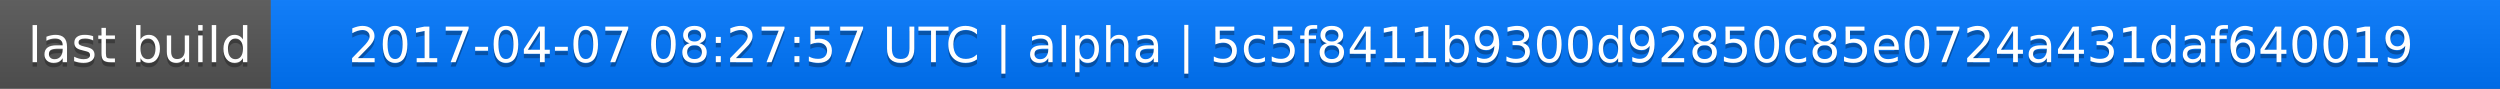
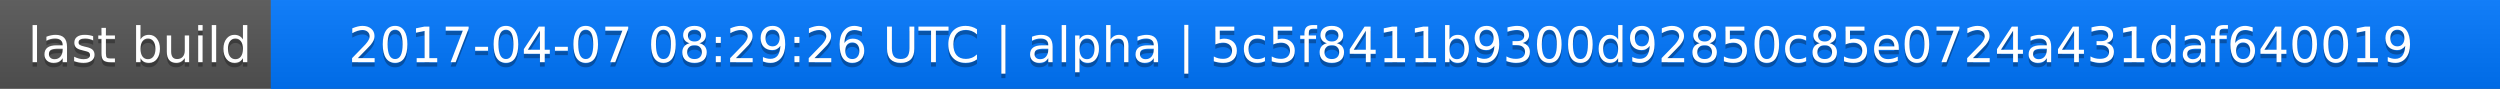
<svg xmlns="http://www.w3.org/2000/svg" width="563" height="20">
  <linearGradient id="a" x2="0" y2="100%">
    <stop offset="0" stop-color="#bbb" stop-opacity=".1" />
    <stop offset="1" stop-opacity=".1" />
  </linearGradient>
  <rect rx="0" width="563" height="20" fill="#555" />
  <rect rx="0" x="61" width="502" height="20" fill="#07f" />
  <path fill="#07f" d="M61 0h4v20h-4z" />
  <rect rx="0" width="563" height="20" fill="url(#a)" />
  <g fill="#fff" text-anchor="middle" font-family="DejaVu Sans,Verdana,Geneva,sans-serif" font-size="11">
    <text x="31.5" y="15" fill="#010101" fill-opacity=".3">last build</text>
    <text x="31.5" y="14">last build</text>
-     <text x="311" y="15" fill="#010101" fill-opacity=".3">2017-04-07 08:27:57 UTC | alpha | 5c5f8411b9300d92850c85e0724a431daf640019</text>
-     <text x="311" y="14">2017-04-07 08:27:57 UTC | alpha | 5c5f8411b9300d92850c85e0724a431daf640019</text>
+     <text x="311" y="15" fill="#010101" fill-opacity=".3">2017-04-07 08:29:26 UTC | alpha | 5c5f8411b9300d92850c85e0724a431daf640019</text>
+     <text x="311" y="14">2017-04-07 08:29:26 UTC | alpha | 5c5f8411b9300d92850c85e0724a431daf640019</text>
  </g>
</svg>
